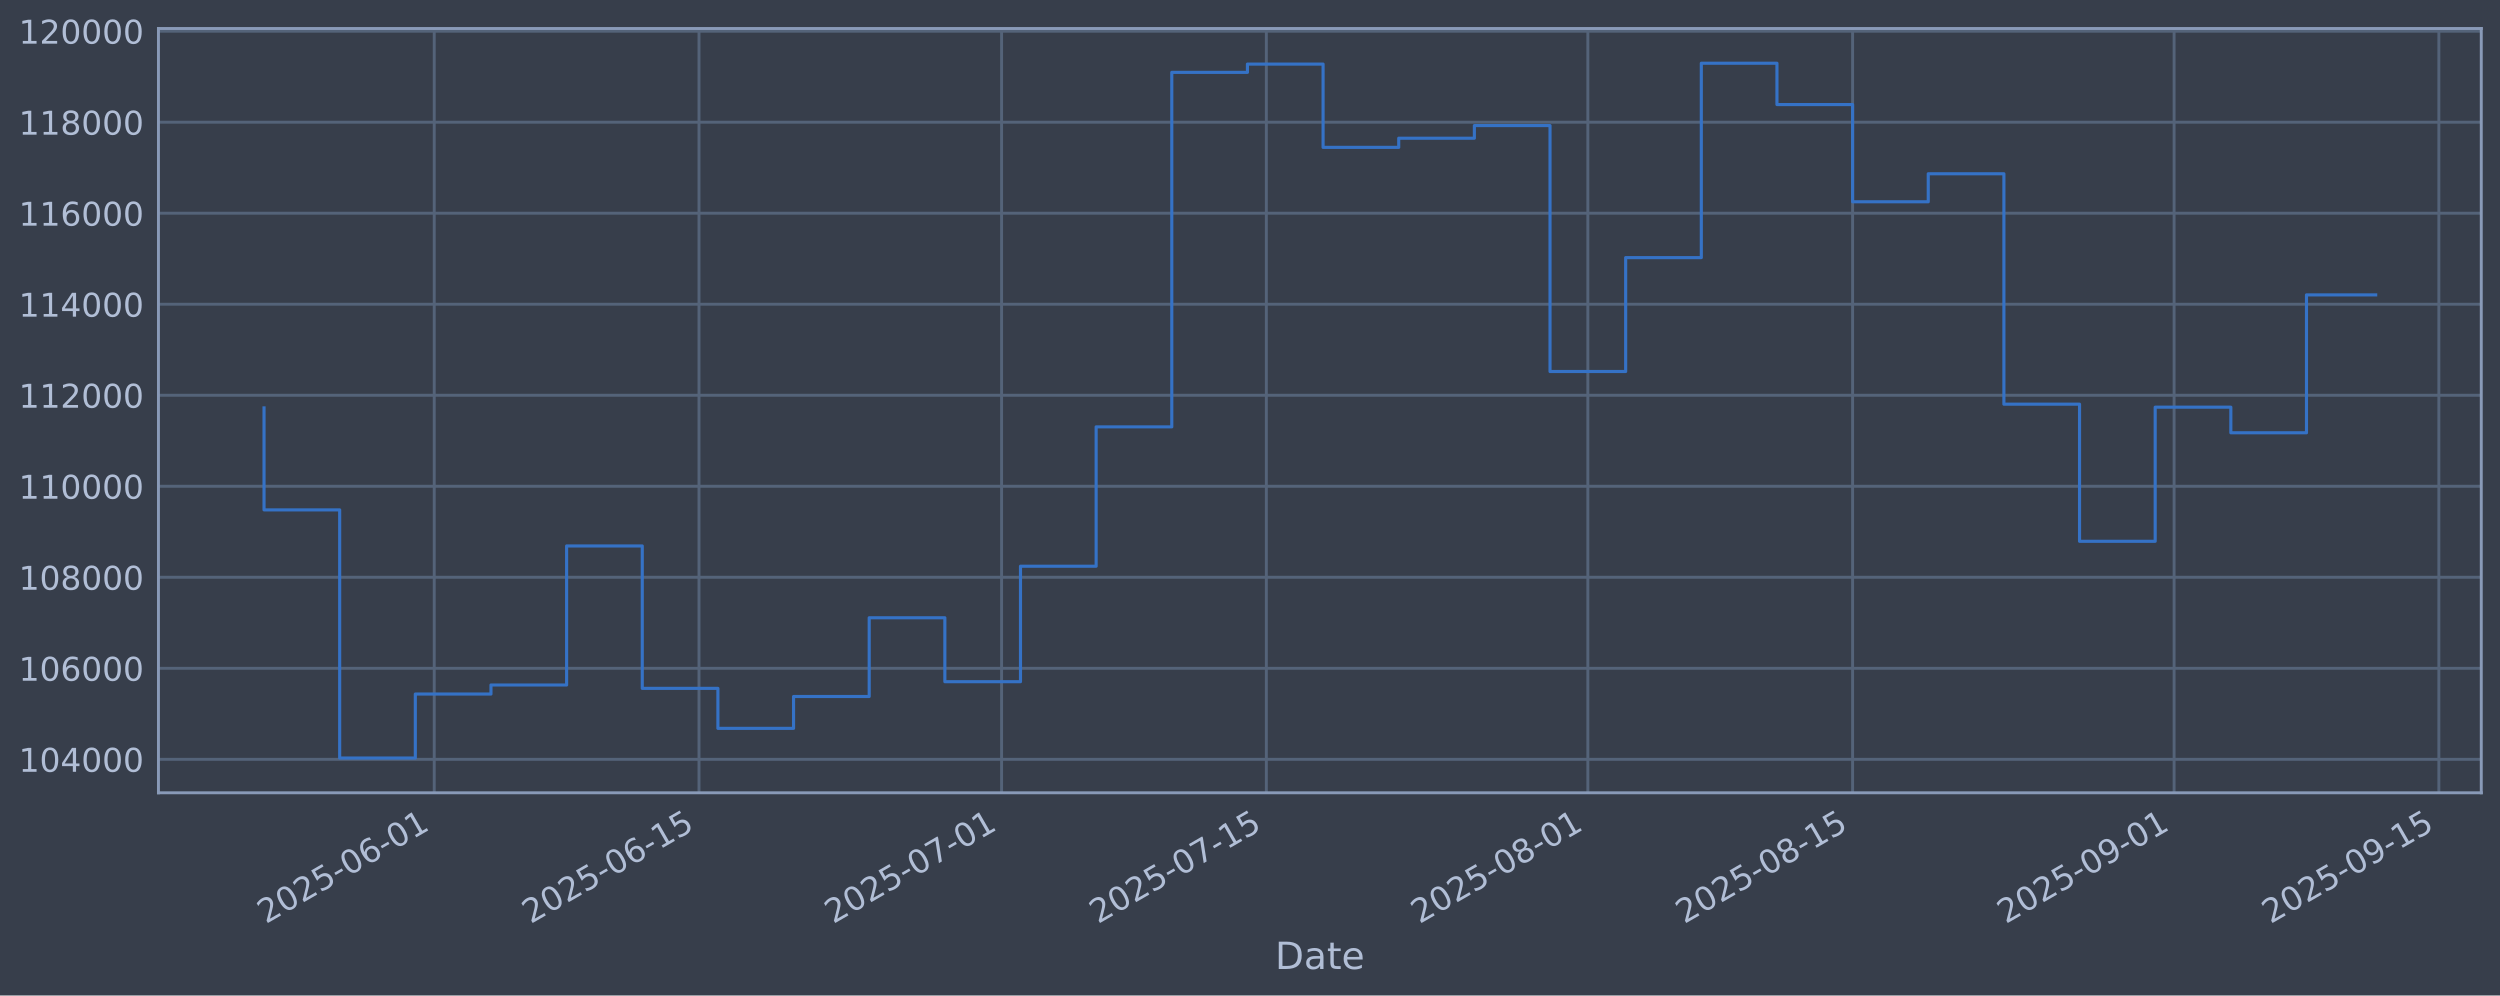
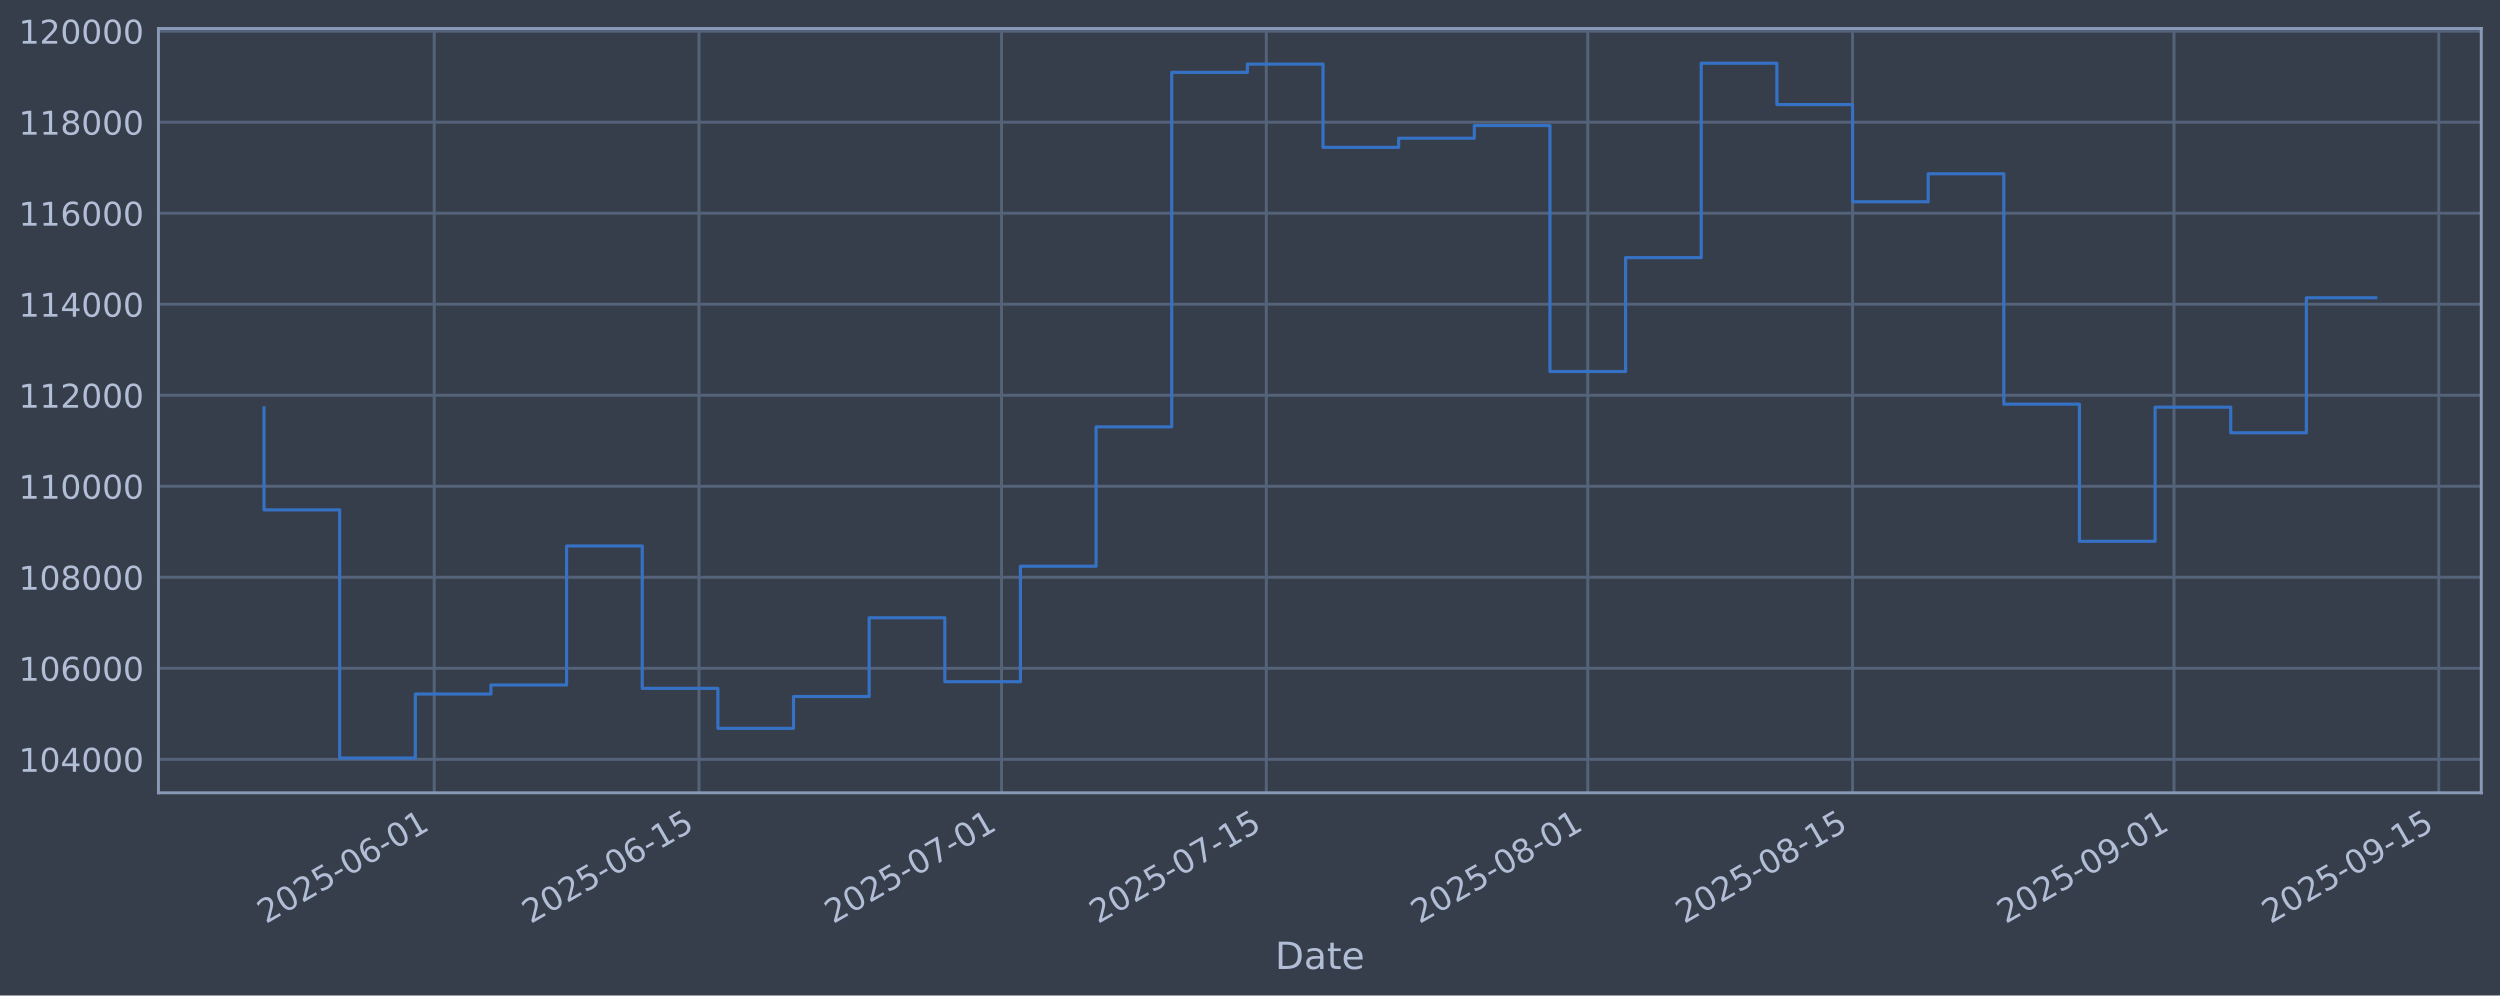
<svg xmlns="http://www.w3.org/2000/svg" xmlns:xlink="http://www.w3.org/1999/xlink" width="960.9pt" height="382.628pt" viewBox="0 0 960.9 382.628" version="1.1">
  <defs>
    <style type="text/css">*{stroke-linejoin: round; stroke-linecap: butt}</style>
  </defs>
  <g id="figure_1">
    <g id="patch_1">
      <path d="M 0 382.628  L 960.9 382.628  L 960.9 0  L 0 0  z " style="fill: #373e4b" />
    </g>
    <g id="axes_1">
      <g id="patch_2">
        <path d="M 60.901 304.718  L 953.701 304.718  L 953.701 10.958  L 60.901 10.958  z " style="fill: #373e4b" />
      </g>
      <g id="matplotlib.axis_1">
        <g id="xtick_1">
          <g id="line2d_1">
-             <path d="M 166.902 304.718  L 166.902 10.958  " clip-path="url(#pfdfcbc11c4)" style="fill: none; stroke: #546379; stroke-width: 1.12; stroke-linecap: square" />
+             <path d="M 166.899 304.718  L 166.899 10.958  " clip-path="url(#p2073515e04)" style="fill: none; stroke: #546379; stroke-width: 1.12; stroke-linecap: square" />
          </g>
          <g id="line2d_2" />
          <g id="text_1">
-             <g style="fill: #b1bed6" transform="translate(102.1765 355.2226) rotate(-30) scale(0.126 -0.126)">
+             <g style="fill: #b1bed6" transform="translate(102.1733 355.2226) rotate(-30) scale(0.126 -0.126)">
              <defs>
                <path id="DejaVuSans-32" d="M 1228 531  L 3431 531  L 3431 0  L 469 0  L 469 531  Q 828 903 1448 1529  Q 2069 2156 2228 2338  Q 2531 2678 2651 2914  Q 2772 3150 2772 3378  Q 2772 3750 2511 3984  Q 2250 4219 1831 4219  Q 1534 4219 1204 4116  Q 875 4013 500 3803  L 500 4441  Q 881 4594 1212 4672  Q 1544 4750 1819 4750  Q 2544 4750 2975 4387  Q 3406 4025 3406 3419  Q 3406 3131 3298 2873  Q 3191 2616 2906 2266  Q 2828 2175 2409 1742  Q 1991 1309 1228 531  z " transform="scale(0.015625)" />
                <path id="DejaVuSans-30" d="M 2034 4250  Q 1547 4250 1301 3770  Q 1056 3291 1056 2328  Q 1056 1369 1301 889  Q 1547 409 2034 409  Q 2525 409 2770 889  Q 3016 1369 3016 2328  Q 3016 3291 2770 3770  Q 2525 4250 2034 4250  z M 2034 4750  Q 2819 4750 3233 4129  Q 3647 3509 3647 2328  Q 3647 1150 3233 529  Q 2819 -91 2034 -91  Q 1250 -91 836 529  Q 422 1150 422 2328  Q 422 3509 836 4129  Q 1250 4750 2034 4750  z " transform="scale(0.015625)" />
                <path id="DejaVuSans-35" d="M 691 4666  L 3169 4666  L 3169 4134  L 1269 4134  L 1269 2991  Q 1406 3038 1543 3061  Q 1681 3084 1819 3084  Q 2600 3084 3056 2656  Q 3513 2228 3513 1497  Q 3513 744 3044 326  Q 2575 -91 1722 -91  Q 1428 -91 1123 -41  Q 819 9 494 109  L 494 744  Q 775 591 1075 516  Q 1375 441 1709 441  Q 2250 441 2565 725  Q 2881 1009 2881 1497  Q 2881 1984 2565 2268  Q 2250 2553 1709 2553  Q 1456 2553 1204 2497  Q 953 2441 691 2322  L 691 4666  z " transform="scale(0.015625)" />
                <path id="DejaVuSans-2d" d="M 313 2009  L 1997 2009  L 1997 1497  L 313 1497  L 313 2009  z " transform="scale(0.015625)" />
                <path id="DejaVuSans-36" d="M 2113 2584  Q 1688 2584 1439 2293  Q 1191 2003 1191 1497  Q 1191 994 1439 701  Q 1688 409 2113 409  Q 2538 409 2786 701  Q 3034 994 3034 1497  Q 3034 2003 2786 2293  Q 2538 2584 2113 2584  z M 3366 4563  L 3366 3988  Q 3128 4100 2886 4159  Q 2644 4219 2406 4219  Q 1781 4219 1451 3797  Q 1122 3375 1075 2522  Q 1259 2794 1537 2939  Q 1816 3084 2150 3084  Q 2853 3084 3261 2657  Q 3669 2231 3669 1497  Q 3669 778 3244 343  Q 2819 -91 2113 -91  Q 1303 -91 875 529  Q 447 1150 447 2328  Q 447 3434 972 4092  Q 1497 4750 2381 4750  Q 2619 4750 2861 4703  Q 3103 4656 3366 4563  z " transform="scale(0.015625)" />
                <path id="DejaVuSans-31" d="M 794 531  L 1825 531  L 1825 4091  L 703 3866  L 703 4441  L 1819 4666  L 2450 4666  L 2450 531  L 3481 531  L 3481 0  L 794 0  L 794 531  z " transform="scale(0.015625)" />
              </defs>
              <use xlink:href="#DejaVuSans-32" />
              <use xlink:href="#DejaVuSans-30" transform="translate(63.62305 0)" />
              <use xlink:href="#DejaVuSans-32" transform="translate(127.2461 0)" />
              <use xlink:href="#DejaVuSans-35" transform="translate(190.8691 0)" />
              <use xlink:href="#DejaVuSans-2d" transform="translate(254.4922 0)" />
              <use xlink:href="#DejaVuSans-30" transform="translate(290.5762 0)" />
              <use xlink:href="#DejaVuSans-36" transform="translate(354.1992 0)" />
              <use xlink:href="#DejaVuSans-2d" transform="translate(417.8223 0)" />
              <use xlink:href="#DejaVuSans-30" transform="translate(453.9062 0)" />
              <use xlink:href="#DejaVuSans-31" transform="translate(517.5293 0)" />
            </g>
          </g>
        </g>
        <g id="xtick_2">
          <g id="line2d_3">
-             <path d="M 268.666 304.718  L 268.666 10.958  " clip-path="url(#pfdfcbc11c4)" style="fill: none; stroke: #546379; stroke-width: 1.12; stroke-linecap: square" />
+             <path d="M 268.658 304.718  L 268.658 10.958  " clip-path="url(#p2073515e04)" style="fill: none; stroke: #546379; stroke-width: 1.12; stroke-linecap: square" />
          </g>
          <g id="line2d_4" />
          <g id="text_2">
-             <g style="fill: #b1bed6" transform="translate(203.9406 355.2226) rotate(-30) scale(0.126 -0.126)">
+             <g style="fill: #b1bed6" transform="translate(203.9323 355.2226) rotate(-30) scale(0.126 -0.126)">
              <use xlink:href="#DejaVuSans-32" />
              <use xlink:href="#DejaVuSans-30" transform="translate(63.62305 0)" />
              <use xlink:href="#DejaVuSans-32" transform="translate(127.2461 0)" />
              <use xlink:href="#DejaVuSans-35" transform="translate(190.8691 0)" />
              <use xlink:href="#DejaVuSans-2d" transform="translate(254.4922 0)" />
              <use xlink:href="#DejaVuSans-30" transform="translate(290.5762 0)" />
              <use xlink:href="#DejaVuSans-36" transform="translate(354.1992 0)" />
              <use xlink:href="#DejaVuSans-2d" transform="translate(417.8223 0)" />
              <use xlink:href="#DejaVuSans-31" transform="translate(453.9062 0)" />
              <use xlink:href="#DejaVuSans-35" transform="translate(517.5293 0)" />
            </g>
          </g>
        </g>
        <g id="xtick_3">
          <g id="line2d_5">
-             <path d="M 384.968 304.718  L 384.968 10.958  " clip-path="url(#pfdfcbc11c4)" style="fill: none; stroke: #546379; stroke-width: 1.12; stroke-linecap: square" />
+             <path d="M 384.954 304.718  L 384.954 10.958  " clip-path="url(#p2073515e04)" style="fill: none; stroke: #546379; stroke-width: 1.12; stroke-linecap: square" />
          </g>
          <g id="line2d_6" />
          <g id="text_3">
-             <g style="fill: #b1bed6" transform="translate(320.2423 355.2226) rotate(-30) scale(0.126 -0.126)">
+             <g style="fill: #b1bed6" transform="translate(320.2283 355.2226) rotate(-30) scale(0.126 -0.126)">
              <defs>
                <path id="DejaVuSans-37" d="M 525 4666  L 3525 4666  L 3525 4397  L 1831 0  L 1172 0  L 2766 4134  L 525 4134  L 525 4666  z " transform="scale(0.015625)" />
              </defs>
              <use xlink:href="#DejaVuSans-32" />
              <use xlink:href="#DejaVuSans-30" transform="translate(63.62305 0)" />
              <use xlink:href="#DejaVuSans-32" transform="translate(127.2461 0)" />
              <use xlink:href="#DejaVuSans-35" transform="translate(190.8691 0)" />
              <use xlink:href="#DejaVuSans-2d" transform="translate(254.4922 0)" />
              <use xlink:href="#DejaVuSans-30" transform="translate(290.5762 0)" />
              <use xlink:href="#DejaVuSans-37" transform="translate(354.1992 0)" />
              <use xlink:href="#DejaVuSans-2d" transform="translate(417.8223 0)" />
              <use xlink:href="#DejaVuSans-30" transform="translate(453.9062 0)" />
              <use xlink:href="#DejaVuSans-31" transform="translate(517.5293 0)" />
            </g>
          </g>
        </g>
        <g id="xtick_4">
          <g id="line2d_7">
-             <path d="M 486.732 304.718  L 486.732 10.958  " clip-path="url(#pfdfcbc11c4)" style="fill: none; stroke: #546379; stroke-width: 1.12; stroke-linecap: square" />
+             <path d="M 486.713 304.718  L 486.713 10.958  " clip-path="url(#p2073515e04)" style="fill: none; stroke: #546379; stroke-width: 1.12; stroke-linecap: square" />
          </g>
          <g id="line2d_8" />
          <g id="text_4">
-             <g style="fill: #b1bed6" transform="translate(422.0063 355.2226) rotate(-30) scale(0.126 -0.126)">
+             <g style="fill: #b1bed6" transform="translate(421.9873 355.2226) rotate(-30) scale(0.126 -0.126)">
              <use xlink:href="#DejaVuSans-32" />
              <use xlink:href="#DejaVuSans-30" transform="translate(63.62305 0)" />
              <use xlink:href="#DejaVuSans-32" transform="translate(127.2461 0)" />
              <use xlink:href="#DejaVuSans-35" transform="translate(190.8691 0)" />
              <use xlink:href="#DejaVuSans-2d" transform="translate(254.4922 0)" />
              <use xlink:href="#DejaVuSans-30" transform="translate(290.5762 0)" />
              <use xlink:href="#DejaVuSans-37" transform="translate(354.1992 0)" />
              <use xlink:href="#DejaVuSans-2d" transform="translate(417.8223 0)" />
              <use xlink:href="#DejaVuSans-31" transform="translate(453.9062 0)" />
              <use xlink:href="#DejaVuSans-35" transform="translate(517.5293 0)" />
            </g>
          </g>
        </g>
        <g id="xtick_5">
          <g id="line2d_9">
-             <path d="M 610.302 304.718  L 610.302 10.958  " clip-path="url(#pfdfcbc11c4)" style="fill: none; stroke: #546379; stroke-width: 1.12; stroke-linecap: square" />
+             <path d="M 610.277 304.718  L 610.277 10.958  " clip-path="url(#p2073515e04)" style="fill: none; stroke: #546379; stroke-width: 1.12; stroke-linecap: square" />
          </g>
          <g id="line2d_10" />
          <g id="text_5">
-             <g style="fill: #b1bed6" transform="translate(545.5769 355.2226) rotate(-30) scale(0.126 -0.126)">
+             <g style="fill: #b1bed6" transform="translate(545.5519 355.2226) rotate(-30) scale(0.126 -0.126)">
              <defs>
                <path id="DejaVuSans-38" d="M 2034 2216  Q 1584 2216 1326 1975  Q 1069 1734 1069 1313  Q 1069 891 1326 650  Q 1584 409 2034 409  Q 2484 409 2743 651  Q 3003 894 3003 1313  Q 3003 1734 2745 1975  Q 2488 2216 2034 2216  z M 1403 2484  Q 997 2584 770 2862  Q 544 3141 544 3541  Q 544 4100 942 4425  Q 1341 4750 2034 4750  Q 2731 4750 3128 4425  Q 3525 4100 3525 3541  Q 3525 3141 3298 2862  Q 3072 2584 2669 2484  Q 3125 2378 3379 2068  Q 3634 1759 3634 1313  Q 3634 634 3220 271  Q 2806 -91 2034 -91  Q 1263 -91 848 271  Q 434 634 434 1313  Q 434 1759 690 2068  Q 947 2378 1403 2484  z M 1172 3481  Q 1172 3119 1398 2916  Q 1625 2713 2034 2713  Q 2441 2713 2670 2916  Q 2900 3119 2900 3481  Q 2900 3844 2670 4047  Q 2441 4250 2034 4250  Q 1625 4250 1398 4047  Q 1172 3844 1172 3481  z " transform="scale(0.015625)" />
              </defs>
              <use xlink:href="#DejaVuSans-32" />
              <use xlink:href="#DejaVuSans-30" transform="translate(63.62305 0)" />
              <use xlink:href="#DejaVuSans-32" transform="translate(127.2461 0)" />
              <use xlink:href="#DejaVuSans-35" transform="translate(190.8691 0)" />
              <use xlink:href="#DejaVuSans-2d" transform="translate(254.4922 0)" />
              <use xlink:href="#DejaVuSans-30" transform="translate(290.5762 0)" />
              <use xlink:href="#DejaVuSans-38" transform="translate(354.1992 0)" />
              <use xlink:href="#DejaVuSans-2d" transform="translate(417.8223 0)" />
              <use xlink:href="#DejaVuSans-30" transform="translate(453.9062 0)" />
              <use xlink:href="#DejaVuSans-31" transform="translate(517.5293 0)" />
            </g>
          </g>
        </g>
        <g id="xtick_6">
          <g id="line2d_11">
-             <path d="M 712.066 304.718  L 712.066 10.958  " clip-path="url(#pfdfcbc11c4)" style="fill: none; stroke: #546379; stroke-width: 1.12; stroke-linecap: square" />
+             <path d="M 712.036 304.718  L 712.036 10.958  " clip-path="url(#p2073515e04)" style="fill: none; stroke: #546379; stroke-width: 1.12; stroke-linecap: square" />
          </g>
          <g id="line2d_12" />
          <g id="text_6">
-             <g style="fill: #b1bed6" transform="translate(647.3409 355.2226) rotate(-30) scale(0.126 -0.126)">
+             <g style="fill: #b1bed6" transform="translate(647.3109 355.2226) rotate(-30) scale(0.126 -0.126)">
              <use xlink:href="#DejaVuSans-32" />
              <use xlink:href="#DejaVuSans-30" transform="translate(63.62305 0)" />
              <use xlink:href="#DejaVuSans-32" transform="translate(127.2461 0)" />
              <use xlink:href="#DejaVuSans-35" transform="translate(190.8691 0)" />
              <use xlink:href="#DejaVuSans-2d" transform="translate(254.4922 0)" />
              <use xlink:href="#DejaVuSans-30" transform="translate(290.5762 0)" />
              <use xlink:href="#DejaVuSans-38" transform="translate(354.1992 0)" />
              <use xlink:href="#DejaVuSans-2d" transform="translate(417.8223 0)" />
              <use xlink:href="#DejaVuSans-31" transform="translate(453.9062 0)" />
              <use xlink:href="#DejaVuSans-35" transform="translate(517.5293 0)" />
            </g>
          </g>
        </g>
        <g id="xtick_7">
          <g id="line2d_13">
-             <path d="M 835.637 304.718  L 835.637 10.958  " clip-path="url(#pfdfcbc11c4)" style="fill: none; stroke: #546379; stroke-width: 1.12; stroke-linecap: square" />
+             <path d="M 835.601 304.718  L 835.601 10.958  " clip-path="url(#p2073515e04)" style="fill: none; stroke: #546379; stroke-width: 1.12; stroke-linecap: square" />
          </g>
          <g id="line2d_14" />
          <g id="text_7">
-             <g style="fill: #b1bed6" transform="translate(770.9115 355.2226) rotate(-30) scale(0.126 -0.126)">
+             <g style="fill: #b1bed6" transform="translate(770.8754 355.2226) rotate(-30) scale(0.126 -0.126)">
              <defs>
                <path id="DejaVuSans-39" d="M 703 97  L 703 672  Q 941 559 1184 500  Q 1428 441 1663 441  Q 2288 441 2617 861  Q 2947 1281 2994 2138  Q 2813 1869 2534 1725  Q 2256 1581 1919 1581  Q 1219 1581 811 2004  Q 403 2428 403 3163  Q 403 3881 828 4315  Q 1253 4750 1959 4750  Q 2769 4750 3195 4129  Q 3622 3509 3622 2328  Q 3622 1225 3098 567  Q 2575 -91 1691 -91  Q 1453 -91 1209 -44  Q 966 3 703 97  z M 1959 2075  Q 2384 2075 2632 2365  Q 2881 2656 2881 3163  Q 2881 3666 2632 3958  Q 2384 4250 1959 4250  Q 1534 4250 1286 3958  Q 1038 3666 1038 3163  Q 1038 2656 1286 2365  Q 1534 2075 1959 2075  z " transform="scale(0.015625)" />
              </defs>
              <use xlink:href="#DejaVuSans-32" />
              <use xlink:href="#DejaVuSans-30" transform="translate(63.62305 0)" />
              <use xlink:href="#DejaVuSans-32" transform="translate(127.2461 0)" />
              <use xlink:href="#DejaVuSans-35" transform="translate(190.8691 0)" />
              <use xlink:href="#DejaVuSans-2d" transform="translate(254.4922 0)" />
              <use xlink:href="#DejaVuSans-30" transform="translate(290.5762 0)" />
              <use xlink:href="#DejaVuSans-39" transform="translate(354.1992 0)" />
              <use xlink:href="#DejaVuSans-2d" transform="translate(417.8223 0)" />
              <use xlink:href="#DejaVuSans-30" transform="translate(453.9062 0)" />
              <use xlink:href="#DejaVuSans-31" transform="translate(517.5293 0)" />
            </g>
          </g>
        </g>
        <g id="xtick_8">
          <g id="line2d_15">
-             <path d="M 937.401 304.718  L 937.401 10.958  " clip-path="url(#pfdfcbc11c4)" style="fill: none; stroke: #546379; stroke-width: 1.12; stroke-linecap: square" />
+             <path d="M 937.36 304.718  L 937.36 10.958  " clip-path="url(#p2073515e04)" style="fill: none; stroke: #546379; stroke-width: 1.12; stroke-linecap: square" />
          </g>
          <g id="line2d_16" />
          <g id="text_8">
-             <g style="fill: #b1bed6" transform="translate(872.6755 355.2226) rotate(-30) scale(0.126 -0.126)">
+             <g style="fill: #b1bed6" transform="translate(872.6344 355.2226) rotate(-30) scale(0.126 -0.126)">
              <use xlink:href="#DejaVuSans-32" />
              <use xlink:href="#DejaVuSans-30" transform="translate(63.62305 0)" />
              <use xlink:href="#DejaVuSans-32" transform="translate(127.2461 0)" />
              <use xlink:href="#DejaVuSans-35" transform="translate(190.8691 0)" />
              <use xlink:href="#DejaVuSans-2d" transform="translate(254.4922 0)" />
              <use xlink:href="#DejaVuSans-30" transform="translate(290.5762 0)" />
              <use xlink:href="#DejaVuSans-39" transform="translate(354.1992 0)" />
              <use xlink:href="#DejaVuSans-2d" transform="translate(417.8223 0)" />
              <use xlink:href="#DejaVuSans-31" transform="translate(453.9062 0)" />
              <use xlink:href="#DejaVuSans-35" transform="translate(517.5293 0)" />
            </g>
          </g>
        </g>
        <g id="text_9">
          <g style="fill: #b1bed6" transform="translate(490.0914 372.4337) scale(0.144 -0.144)">
            <defs>
              <path id="DejaVuSans-44" d="M 1259 4147  L 1259 519  L 2022 519  Q 2988 519 3436 956  Q 3884 1394 3884 2338  Q 3884 3275 3436 3711  Q 2988 4147 2022 4147  L 1259 4147  z M 628 4666  L 1925 4666  Q 3281 4666 3915 4102  Q 4550 3538 4550 2338  Q 4550 1131 3912 565  Q 3275 0 1925 0  L 628 0  L 628 4666  z " transform="scale(0.015625)" />
              <path id="DejaVuSans-61" d="M 2194 1759  Q 1497 1759 1228 1600  Q 959 1441 959 1056  Q 959 750 1161 570  Q 1363 391 1709 391  Q 2188 391 2477 730  Q 2766 1069 2766 1631  L 2766 1759  L 2194 1759  z M 3341 1997  L 3341 0  L 2766 0  L 2766 531  Q 2569 213 2275 61  Q 1981 -91 1556 -91  Q 1019 -91 701 211  Q 384 513 384 1019  Q 384 1609 779 1909  Q 1175 2209 1959 2209  L 2766 2209  L 2766 2266  Q 2766 2663 2505 2880  Q 2244 3097 1772 3097  Q 1472 3097 1187 3025  Q 903 2953 641 2809  L 641 3341  Q 956 3463 1253 3523  Q 1550 3584 1831 3584  Q 2591 3584 2966 3190  Q 3341 2797 3341 1997  z " transform="scale(0.015625)" />
              <path id="DejaVuSans-74" d="M 1172 4494  L 1172 3500  L 2356 3500  L 2356 3053  L 1172 3053  L 1172 1153  Q 1172 725 1289 603  Q 1406 481 1766 481  L 2356 481  L 2356 0  L 1766 0  Q 1100 0 847 248  Q 594 497 594 1153  L 594 3053  L 172 3053  L 172 3500  L 594 3500  L 594 4494  L 1172 4494  z " transform="scale(0.015625)" />
              <path id="DejaVuSans-65" d="M 3597 1894  L 3597 1613  L 953 1613  Q 991 1019 1311 708  Q 1631 397 2203 397  Q 2534 397 2845 478  Q 3156 559 3463 722  L 3463 178  Q 3153 47 2828 -22  Q 2503 -91 2169 -91  Q 1331 -91 842 396  Q 353 884 353 1716  Q 353 2575 817 3079  Q 1281 3584 2069 3584  Q 2775 3584 3186 3129  Q 3597 2675 3597 1894  z M 3022 2063  Q 3016 2534 2758 2815  Q 2500 3097 2075 3097  Q 1594 3097 1305 2825  Q 1016 2553 972 2059  L 3022 2063  z " transform="scale(0.015625)" />
            </defs>
            <use xlink:href="#DejaVuSans-44" />
            <use xlink:href="#DejaVuSans-61" transform="translate(77.00195 0)" />
            <use xlink:href="#DejaVuSans-74" transform="translate(138.2812 0)" />
            <use xlink:href="#DejaVuSans-65" transform="translate(177.4902 0)" />
          </g>
        </g>
      </g>
      <g id="matplotlib.axis_2">
        <g id="ytick_1">
          <g id="line2d_17">
-             <path d="M 60.901 291.85  L 953.701 291.85  " clip-path="url(#pfdfcbc11c4)" style="fill: none; stroke: #546379; stroke-width: 1.12; stroke-linecap: square" />
+             <path d="M 60.901 291.85  L 953.701 291.85  " clip-path="url(#p2073515e04)" style="fill: none; stroke: #546379; stroke-width: 1.12; stroke-linecap: square" />
          </g>
          <g id="line2d_18" />
          <g id="text_10">
            <g style="fill: #b1bed6" transform="translate(7.2 296.6367) scale(0.126 -0.126)">
              <defs>
                <path id="DejaVuSans-34" d="M 2419 4116  L 825 1625  L 2419 1625  L 2419 4116  z M 2253 4666  L 3047 4666  L 3047 1625  L 3713 1625  L 3713 1100  L 3047 1100  L 3047 0  L 2419 0  L 2419 1100  L 313 1100  L 313 1709  L 2253 4666  z " transform="scale(0.015625)" />
              </defs>
              <use xlink:href="#DejaVuSans-31" />
              <use xlink:href="#DejaVuSans-30" transform="translate(63.62305 0)" />
              <use xlink:href="#DejaVuSans-34" transform="translate(127.2461 0)" />
              <use xlink:href="#DejaVuSans-30" transform="translate(190.8691 0)" />
              <use xlink:href="#DejaVuSans-30" transform="translate(254.4922 0)" />
              <use xlink:href="#DejaVuSans-30" transform="translate(318.1152 0)" />
            </g>
          </g>
        </g>
        <g id="ytick_2">
          <g id="line2d_19">
-             <path d="M 60.901 256.867  L 953.701 256.867  " clip-path="url(#pfdfcbc11c4)" style="fill: none; stroke: #546379; stroke-width: 1.12; stroke-linecap: square" />
+             <path d="M 60.901 256.867  L 953.701 256.867  " clip-path="url(#p2073515e04)" style="fill: none; stroke: #546379; stroke-width: 1.12; stroke-linecap: square" />
          </g>
          <g id="line2d_20" />
          <g id="text_11">
            <g style="fill: #b1bed6" transform="translate(7.2 261.6538) scale(0.126 -0.126)">
              <use xlink:href="#DejaVuSans-31" />
              <use xlink:href="#DejaVuSans-30" transform="translate(63.62305 0)" />
              <use xlink:href="#DejaVuSans-36" transform="translate(127.2461 0)" />
              <use xlink:href="#DejaVuSans-30" transform="translate(190.8691 0)" />
              <use xlink:href="#DejaVuSans-30" transform="translate(254.4922 0)" />
              <use xlink:href="#DejaVuSans-30" transform="translate(318.1152 0)" />
            </g>
          </g>
        </g>
        <g id="ytick_3">
          <g id="line2d_21">
-             <path d="M 60.901 221.884  L 953.701 221.884  " clip-path="url(#pfdfcbc11c4)" style="fill: none; stroke: #546379; stroke-width: 1.12; stroke-linecap: square" />
+             <path d="M 60.901 221.884  L 953.701 221.884  " clip-path="url(#p2073515e04)" style="fill: none; stroke: #546379; stroke-width: 1.12; stroke-linecap: square" />
          </g>
          <g id="line2d_22" />
          <g id="text_12">
            <g style="fill: #b1bed6" transform="translate(7.2 226.671) scale(0.126 -0.126)">
              <use xlink:href="#DejaVuSans-31" />
              <use xlink:href="#DejaVuSans-30" transform="translate(63.62305 0)" />
              <use xlink:href="#DejaVuSans-38" transform="translate(127.2461 0)" />
              <use xlink:href="#DejaVuSans-30" transform="translate(190.8691 0)" />
              <use xlink:href="#DejaVuSans-30" transform="translate(254.4922 0)" />
              <use xlink:href="#DejaVuSans-30" transform="translate(318.1152 0)" />
            </g>
          </g>
        </g>
        <g id="ytick_4">
          <g id="line2d_23">
-             <path d="M 60.901 186.901  L 953.701 186.901  " clip-path="url(#pfdfcbc11c4)" style="fill: none; stroke: #546379; stroke-width: 1.12; stroke-linecap: square" />
+             <path d="M 60.901 186.901  L 953.701 186.901  " clip-path="url(#p2073515e04)" style="fill: none; stroke: #546379; stroke-width: 1.12; stroke-linecap: square" />
          </g>
          <g id="line2d_24" />
          <g id="text_13">
            <g style="fill: #b1bed6" transform="translate(7.2 191.6882) scale(0.126 -0.126)">
              <use xlink:href="#DejaVuSans-31" />
              <use xlink:href="#DejaVuSans-31" transform="translate(63.62305 0)" />
              <use xlink:href="#DejaVuSans-30" transform="translate(127.2461 0)" />
              <use xlink:href="#DejaVuSans-30" transform="translate(190.8691 0)" />
              <use xlink:href="#DejaVuSans-30" transform="translate(254.4922 0)" />
              <use xlink:href="#DejaVuSans-30" transform="translate(318.1152 0)" />
            </g>
          </g>
        </g>
        <g id="ytick_5">
          <g id="line2d_25">
-             <path d="M 60.901 151.918  L 953.701 151.918  " clip-path="url(#pfdfcbc11c4)" style="fill: none; stroke: #546379; stroke-width: 1.12; stroke-linecap: square" />
+             <path d="M 60.901 151.918  L 953.701 151.918  " clip-path="url(#p2073515e04)" style="fill: none; stroke: #546379; stroke-width: 1.12; stroke-linecap: square" />
          </g>
          <g id="line2d_26" />
          <g id="text_14">
            <g style="fill: #b1bed6" transform="translate(7.2 156.7053) scale(0.126 -0.126)">
              <use xlink:href="#DejaVuSans-31" />
              <use xlink:href="#DejaVuSans-31" transform="translate(63.62305 0)" />
              <use xlink:href="#DejaVuSans-32" transform="translate(127.2461 0)" />
              <use xlink:href="#DejaVuSans-30" transform="translate(190.8691 0)" />
              <use xlink:href="#DejaVuSans-30" transform="translate(254.4922 0)" />
              <use xlink:href="#DejaVuSans-30" transform="translate(318.1152 0)" />
            </g>
          </g>
        </g>
        <g id="ytick_6">
          <g id="line2d_27">
-             <path d="M 60.901 116.936  L 953.701 116.936  " clip-path="url(#pfdfcbc11c4)" style="fill: none; stroke: #546379; stroke-width: 1.12; stroke-linecap: square" />
+             <path d="M 60.901 116.936  L 953.701 116.936  " clip-path="url(#p2073515e04)" style="fill: none; stroke: #546379; stroke-width: 1.12; stroke-linecap: square" />
          </g>
          <g id="line2d_28" />
          <g id="text_15">
            <g style="fill: #b1bed6" transform="translate(7.2 121.7225) scale(0.126 -0.126)">
              <use xlink:href="#DejaVuSans-31" />
              <use xlink:href="#DejaVuSans-31" transform="translate(63.62305 0)" />
              <use xlink:href="#DejaVuSans-34" transform="translate(127.2461 0)" />
              <use xlink:href="#DejaVuSans-30" transform="translate(190.8691 0)" />
              <use xlink:href="#DejaVuSans-30" transform="translate(254.4922 0)" />
              <use xlink:href="#DejaVuSans-30" transform="translate(318.1152 0)" />
            </g>
          </g>
        </g>
        <g id="ytick_7">
          <g id="line2d_29">
-             <path d="M 60.901 81.953  L 953.701 81.953  " clip-path="url(#pfdfcbc11c4)" style="fill: none; stroke: #546379; stroke-width: 1.12; stroke-linecap: square" />
+             <path d="M 60.901 81.953  L 953.701 81.953  " clip-path="url(#p2073515e04)" style="fill: none; stroke: #546379; stroke-width: 1.12; stroke-linecap: square" />
          </g>
          <g id="line2d_30" />
          <g id="text_16">
            <g style="fill: #b1bed6" transform="translate(7.2 86.73969) scale(0.126 -0.126)">
              <use xlink:href="#DejaVuSans-31" />
              <use xlink:href="#DejaVuSans-31" transform="translate(63.62305 0)" />
              <use xlink:href="#DejaVuSans-36" transform="translate(127.2461 0)" />
              <use xlink:href="#DejaVuSans-30" transform="translate(190.8691 0)" />
              <use xlink:href="#DejaVuSans-30" transform="translate(254.4922 0)" />
              <use xlink:href="#DejaVuSans-30" transform="translate(318.1152 0)" />
            </g>
          </g>
        </g>
        <g id="ytick_8">
          <g id="line2d_31">
-             <path d="M 60.901 46.97  L 953.701 46.97  " clip-path="url(#pfdfcbc11c4)" style="fill: none; stroke: #546379; stroke-width: 1.12; stroke-linecap: square" />
+             <path d="M 60.901 46.97  L 953.701 46.97  " clip-path="url(#p2073515e04)" style="fill: none; stroke: #546379; stroke-width: 1.12; stroke-linecap: square" />
          </g>
          <g id="line2d_32" />
          <g id="text_17">
            <g style="fill: #b1bed6" transform="translate(7.2 51.75686) scale(0.126 -0.126)">
              <use xlink:href="#DejaVuSans-31" />
              <use xlink:href="#DejaVuSans-31" transform="translate(63.62305 0)" />
              <use xlink:href="#DejaVuSans-38" transform="translate(127.2461 0)" />
              <use xlink:href="#DejaVuSans-30" transform="translate(190.8691 0)" />
              <use xlink:href="#DejaVuSans-30" transform="translate(254.4922 0)" />
              <use xlink:href="#DejaVuSans-30" transform="translate(318.1152 0)" />
            </g>
          </g>
        </g>
        <g id="ytick_9">
          <g id="line2d_33">
-             <path d="M 60.901 11.987  L 953.701 11.987  " clip-path="url(#pfdfcbc11c4)" style="fill: none; stroke: #546379; stroke-width: 1.12; stroke-linecap: square" />
+             <path d="M 60.901 11.987  L 953.701 11.987  " clip-path="url(#p2073515e04)" style="fill: none; stroke: #546379; stroke-width: 1.12; stroke-linecap: square" />
          </g>
          <g id="line2d_34" />
          <g id="text_18">
            <g style="fill: #b1bed6" transform="translate(7.2 16.77403) scale(0.126 -0.126)">
              <use xlink:href="#DejaVuSans-31" />
              <use xlink:href="#DejaVuSans-32" transform="translate(63.62305 0)" />
              <use xlink:href="#DejaVuSans-30" transform="translate(127.2461 0)" />
              <use xlink:href="#DejaVuSans-30" transform="translate(190.8691 0)" />
              <use xlink:href="#DejaVuSans-30" transform="translate(254.4922 0)" />
              <use xlink:href="#DejaVuSans-30" transform="translate(318.1152 0)" />
            </g>
          </g>
        </g>
      </g>
      <g id="line2d_35">
-         <path d="M 101.482 156.778  L 101.482 195.974  L 130.558 195.974  L 130.558 291.366  L 159.633 291.366  L 159.633 266.759  L 188.709 266.759  L 188.709 263.286  L 217.784 263.286  L 217.784 209.841  L 246.859 209.841  L 246.859 264.586  L 275.935 264.586  L 275.935 279.95  L 305.01 279.95  L 305.01 267.706  L 334.086 267.706  L 334.086 237.446  L 363.161 237.446  L 363.161 262.012  L 392.237 262.012  L 392.237 217.631  L 421.312 217.631  L 421.312 164.07  L 450.388 164.07  L 450.388 27.81  L 479.463 27.81  L 479.463 24.636  L 508.538 24.636  L 508.538 56.646  L 537.614 56.646  L 537.614 53.121  L 566.689 53.121  L 566.689 48.272  L 595.765 48.272  L 595.765 142.793  L 624.84 142.793  L 624.84 99.016  L 653.916 99.016  L 653.916 24.311  L 682.991 24.311  L 682.991 40.185  L 712.066 40.185  L 712.066 77.56  L 741.142 77.56  L 741.142 66.788  L 770.217 66.788  L 770.217 155.356  L 799.293 155.356  L 799.293 208.052  L 828.368 208.052  L 828.368 156.509  L 857.444 156.509  L 857.444 166.341  L 886.519 166.341  L 886.519 113.34  L 913.119 113.34  " clip-path="url(#pfdfcbc11c4)" style="fill: none; stroke: #3572c6; stroke-width: 1.2; stroke-linecap: square" />
+         <path d="M 101.482 156.778  L 101.482 195.974  L 130.556 195.974  L 130.556 291.366  L 159.63 291.366  L 159.63 266.759  L 188.704 266.759  L 188.704 263.286  L 217.778 263.286  L 217.778 209.841  L 246.852 209.841  L 246.852 264.586  L 275.926 264.586  L 275.926 279.95  L 305 279.95  L 305 267.706  L 334.074 267.706  L 334.074 237.446  L 363.148 237.446  L 363.148 262.012  L 392.222 262.012  L 392.222 217.631  L 421.296 217.631  L 421.296 164.07  L 450.37 164.07  L 450.37 27.81  L 479.444 27.81  L 479.444 24.636  L 508.518 24.636  L 508.518 56.646  L 537.592 56.646  L 537.592 53.121  L 566.666 53.121  L 566.666 48.272  L 595.74 48.272  L 595.74 142.793  L 624.814 142.793  L 624.814 99.016  L 653.888 99.016  L 653.888 24.311  L 682.962 24.311  L 682.962 40.185  L 712.036 40.185  L 712.036 77.56  L 741.11 77.56  L 741.11 66.788  L 770.184 66.788  L 770.184 155.356  L 799.258 155.356  L 799.258 208.052  L 828.332 208.052  L 828.332 156.509  L 857.406 156.509  L 857.406 166.341  L 886.48 166.341  L 886.48 114.439  L 913.119 114.439  " clip-path="url(#p2073515e04)" style="fill: none; stroke: #3572c6; stroke-width: 1.2; stroke-linecap: square" />
      </g>
      <g id="patch_3">
        <path d="M 60.901 304.718  L 60.901 10.958  " style="fill: none; stroke: #899ab8; stroke-width: 1.12; stroke-linejoin: miter; stroke-linecap: square" />
      </g>
      <g id="patch_4">
        <path d="M 953.701 304.718  L 953.701 10.958  " style="fill: none; stroke: #899ab8; stroke-width: 1.12; stroke-linejoin: miter; stroke-linecap: square" />
      </g>
      <g id="patch_5">
        <path d="M 60.901 304.718  L 953.701 304.718  " style="fill: none; stroke: #899ab8; stroke-width: 1.12; stroke-linejoin: miter; stroke-linecap: square" />
      </g>
      <g id="patch_6">
        <path d="M 60.901 10.958  L 953.701 10.958  " style="fill: none; stroke: #899ab8; stroke-width: 1.12; stroke-linejoin: miter; stroke-linecap: square" />
      </g>
    </g>
  </g>
  <defs>
-     <clipPath id="pfdfcbc11c4">
+     <clipPath id="p2073515e04">
      <rect x="60.901" y="10.958" width="892.8" height="293.76" />
    </clipPath>
  </defs>
</svg>
